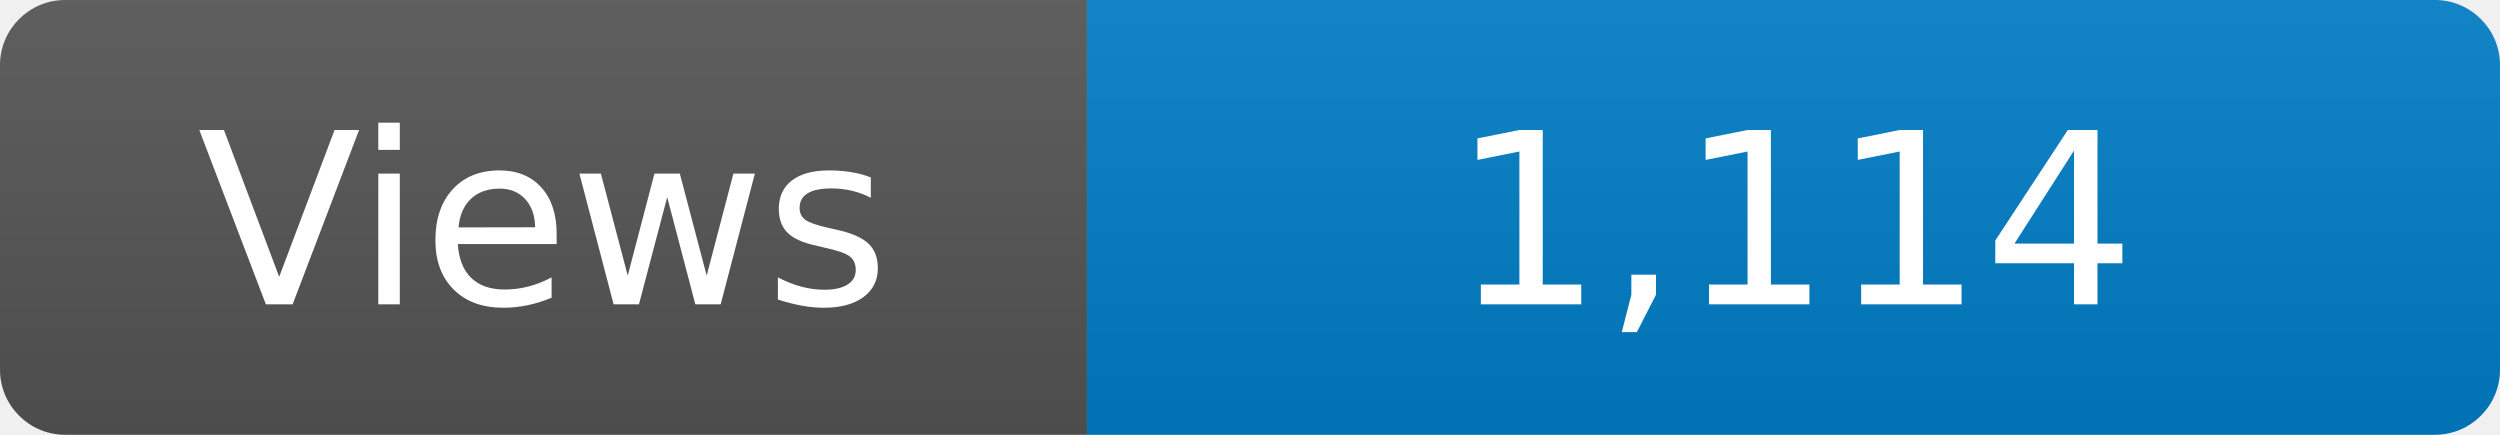
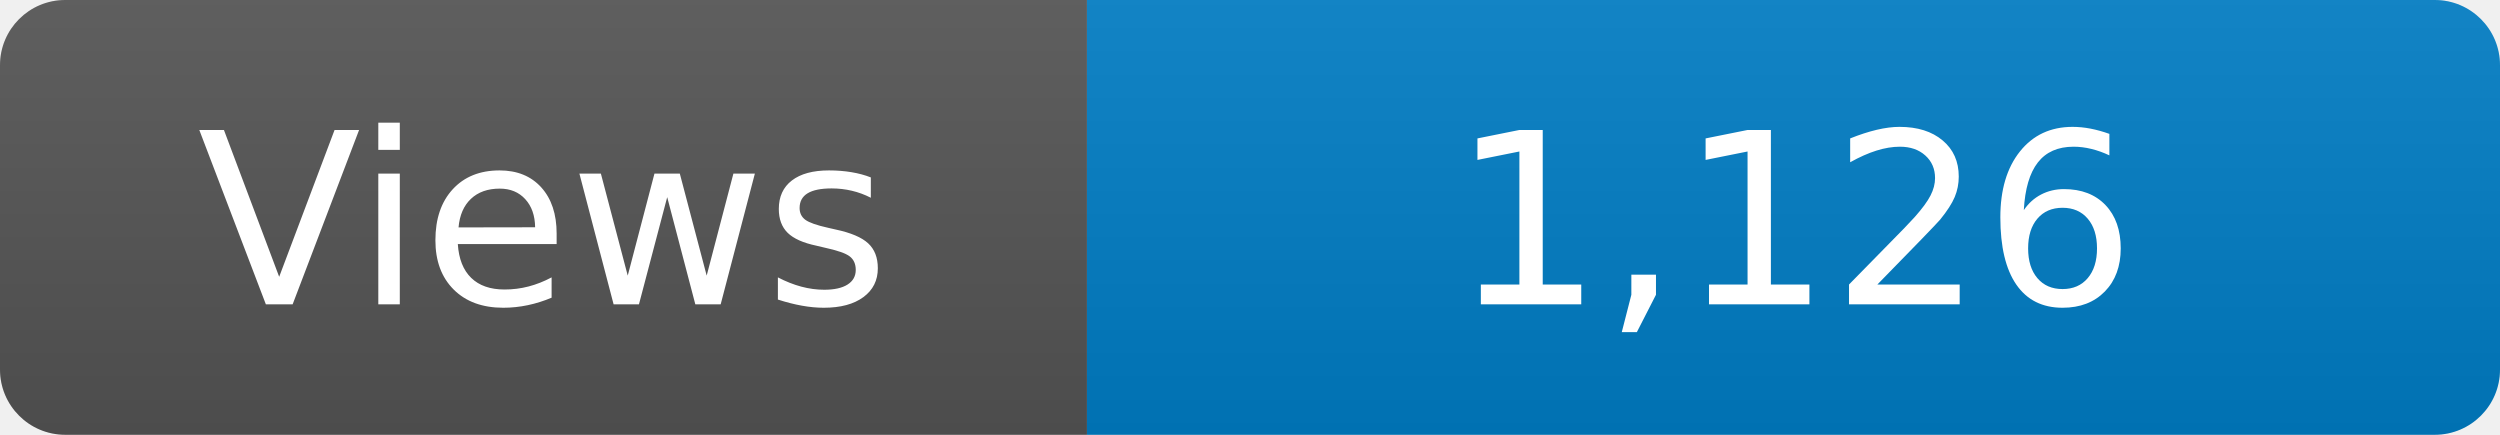
<svg xmlns="http://www.w3.org/2000/svg" width="115" height="20" role="img" aria-label="Maintained?: yes">
  <linearGradient id="s" x2="0" y2="100%">
    <stop offset="0" stop-color="#bbb" stop-opacity=".1" />
    <stop offset="1" stop-opacity=".1" />
  </linearGradient>
  <clipPath id="r">
    <rect width="115" height="20" rx="3" fill="#fff" />
  </clipPath>
  <g clip-path="url(#r)">
    <rect width="50" height="20" fill="#555" />
    <rect x="50" width="160" height="20" fill="#007ec6" />
    <rect width="115" height="20" fill="url(#s)" />
  </g>
  <g fill="#fff" text-anchor="middle" font-family="Verdana,Geneva,DejaVu Sans,sans-serif" font-size="110">
    <text x="250" y="140" transform="scale(.1)" fill="#fff">Views</text>
-     <text x="825" y="140" transform="scale(.1)" fill="#fff">1,114</text>
+     <text x="825" y="140" transform="scale(.1)" fill="#fff">1,126</text>
  </g>
</svg>
